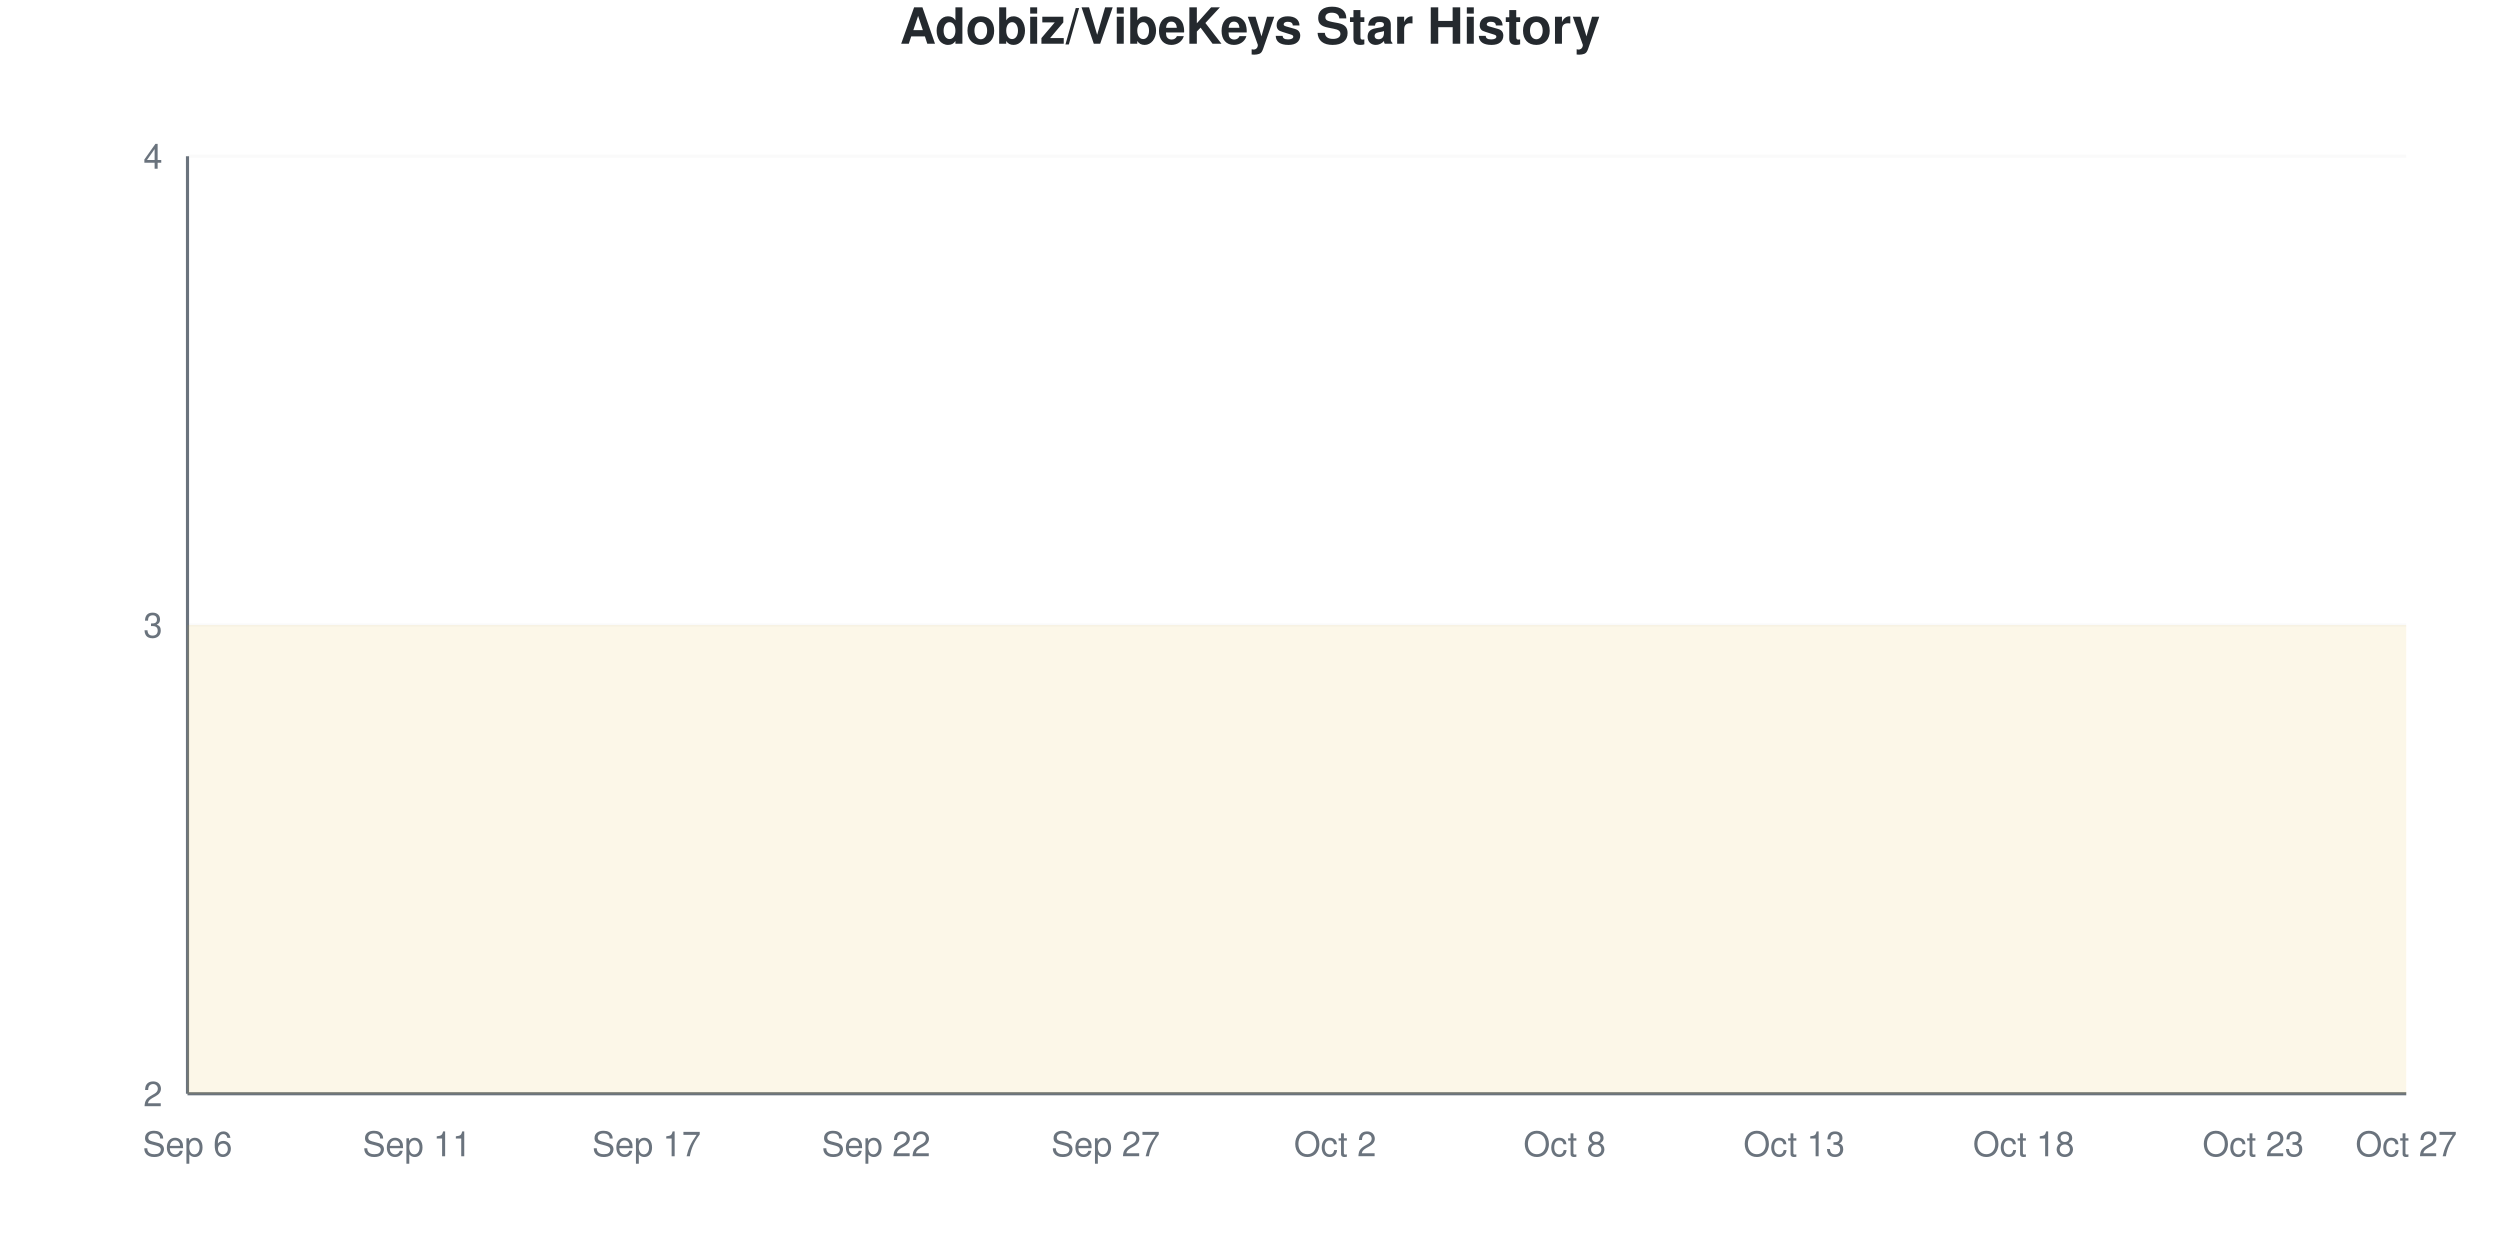
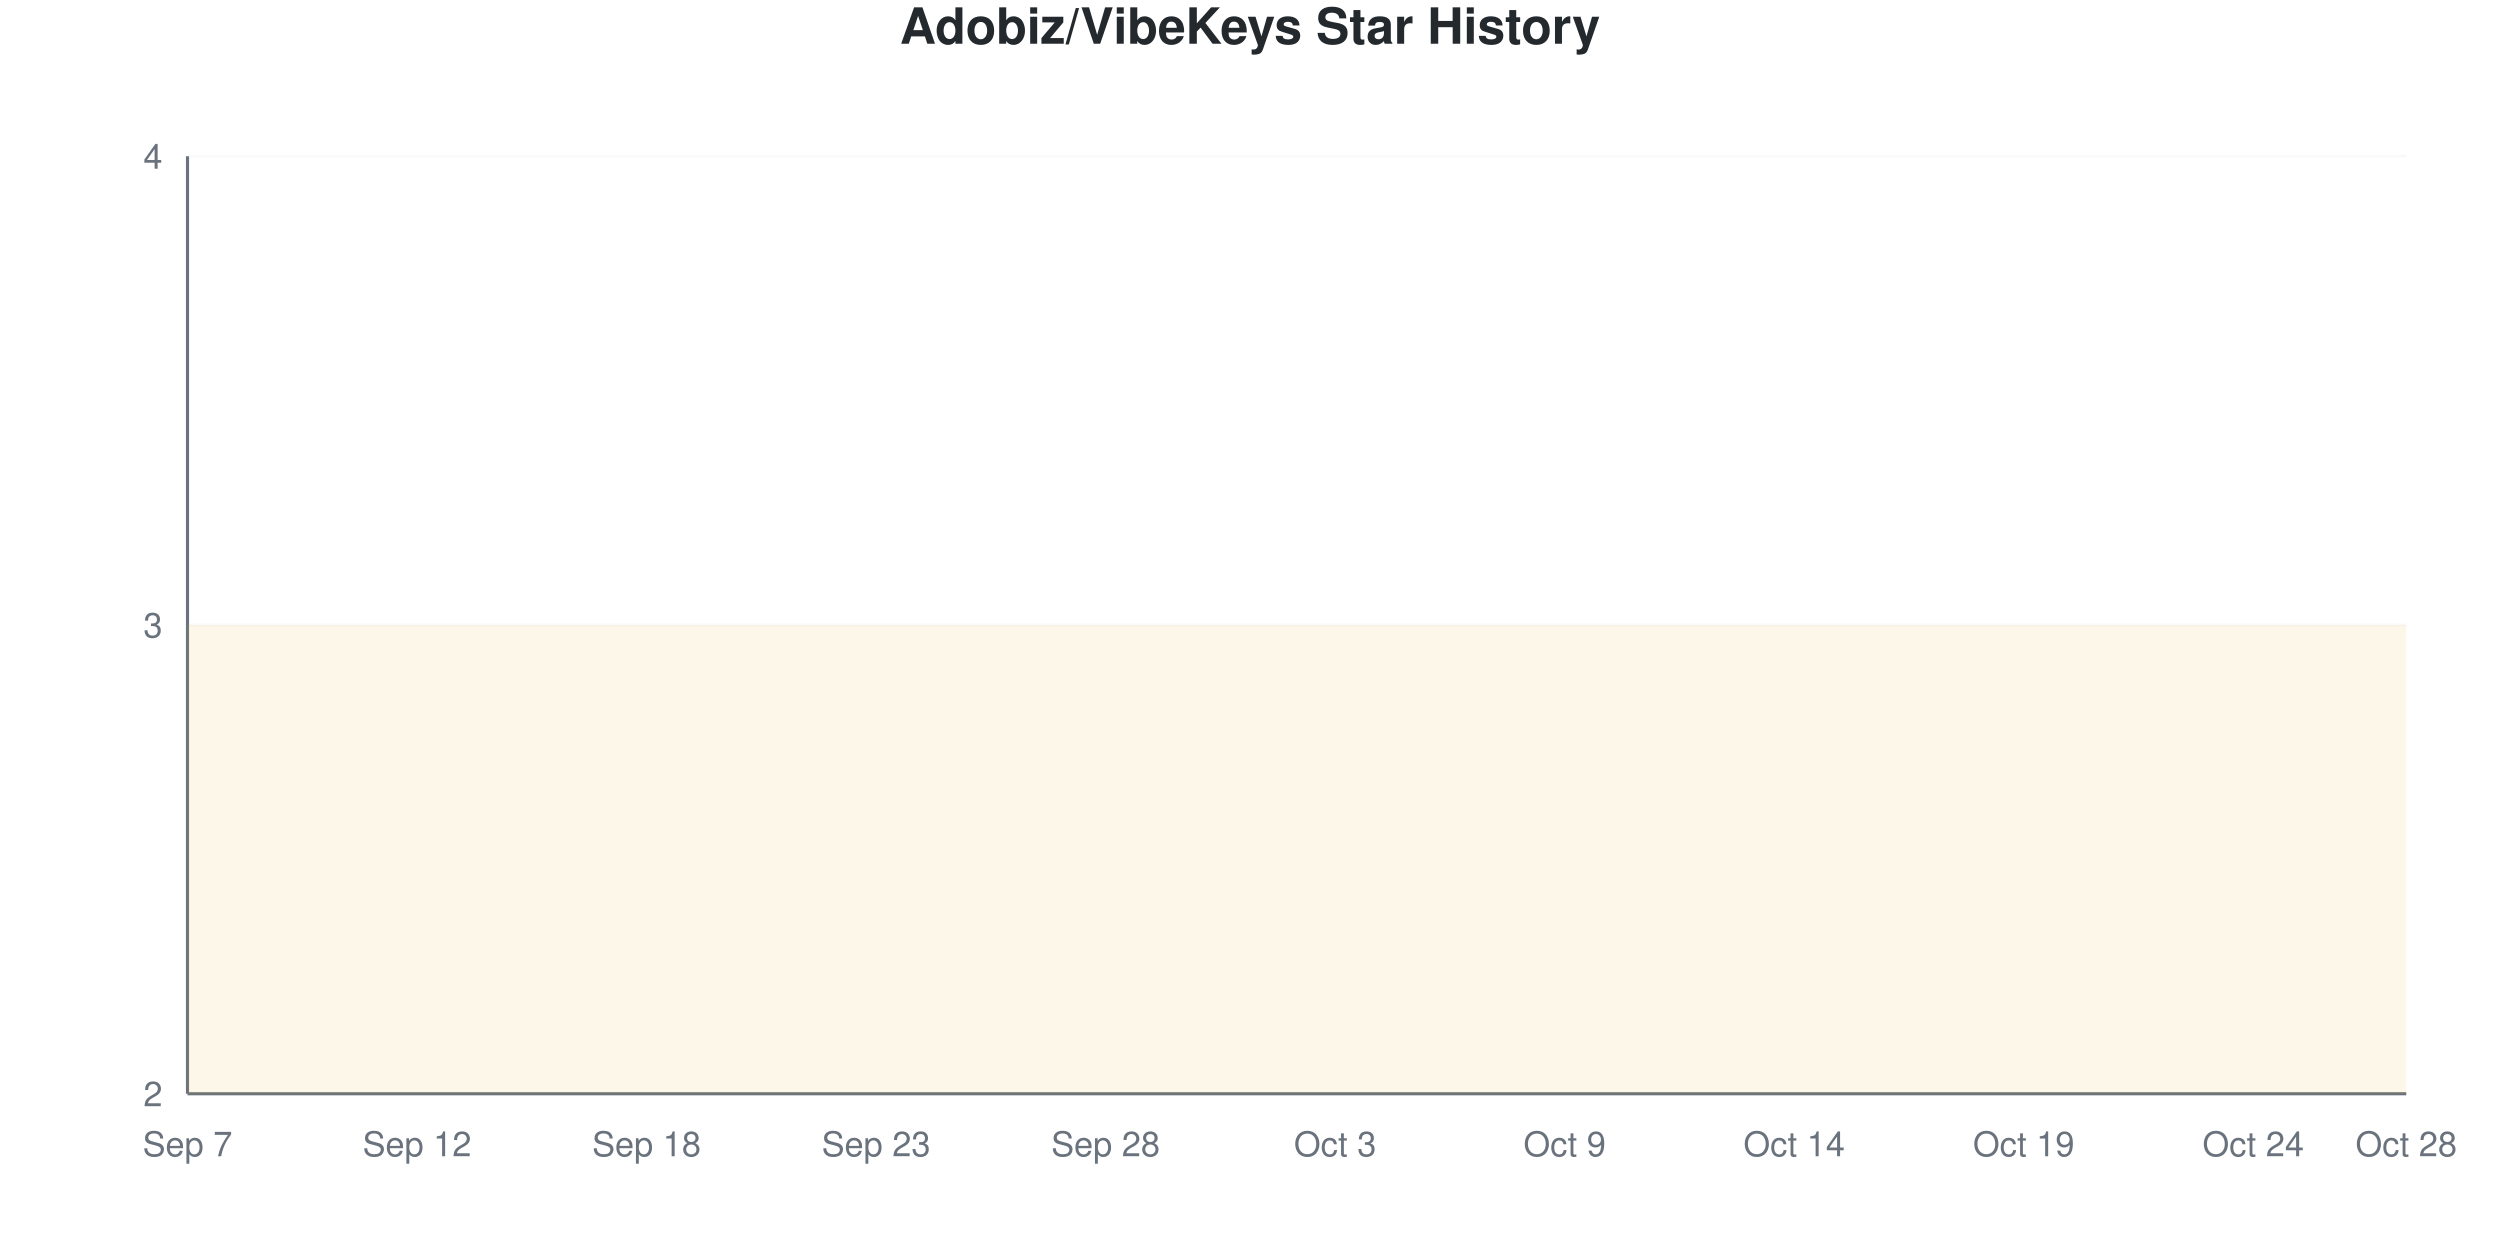
<svg xmlns="http://www.w3.org/2000/svg" viewBox="0 0 800 400" width="800" height="400">
  <style>
    @keyframes drawLine {
      to { stroke-dashoffset: 0; }
    }
    @keyframes fadeInPoint {
      from { opacity: 0; }
      to { opacity: 1; }
    }
    .data-line-0 {
      stroke-dasharray: 1290;
      stroke-dashoffset: 1290;
      animation: drawLine 2s ease-out forwards;
    }
    .data-point {
      opacity: 0;
      animation: fadeInPoint 0.5s ease-out forwards;
    }
    .chart-bg { fill: #fff; }
    .chart-text { fill: #24292e; }
    .chart-muted { fill: #6a737d; }
    .chart-grid { stroke: #eee; }
    .chart-axis { stroke: #6a737d; }
    @media (prefers-color-scheme: dark) {
      .chart-bg { fill: #0d1117; }
      .chart-text { fill: #e6edf3; }
      .chart-muted { fill: #8b949e; }
      .chart-grid { stroke: #21262d; }
      .chart-axis { stroke: #8b949e; }
    }
  </style>
  <rect width="800" height="400" class="chart-bg" />
  <text x="400" y="14" text-anchor="middle" class="chart-text" font-size="16" font-weight="bold" font-family="-apple-system, BlinkMacSystemFont, 'Segoe UI', Helvetica, Arial, sans-serif">Adobiz/VibeKeys Star History</text>
  <g class="grid">
    <line x1="60" y1="350" x2="770" y2="350" class="chart-grid" stroke-opacity="0.3" />
    <text x="52" y="354" text-anchor="end" class="chart-muted" font-size="11" font-family="-apple-system, BlinkMacSystemFont, 'Segoe UI', Helvetica, Arial, sans-serif">2</text>
    <line x1="60" y1="200" x2="770" y2="200" class="chart-grid" stroke-opacity="0.3" />
    <text x="52" y="204" text-anchor="end" class="chart-muted" font-size="11" font-family="-apple-system, BlinkMacSystemFont, 'Segoe UI', Helvetica, Arial, sans-serif">3</text>
    <line x1="60" y1="50" x2="770" y2="50" class="chart-grid" stroke-opacity="0.3" />
    <text x="52" y="54" text-anchor="end" class="chart-muted" font-size="11" font-family="-apple-system, BlinkMacSystemFont, 'Segoe UI', Helvetica, Arial, sans-serif">4</text>
  </g>
  <g class="milestones">
    
  </g>
  <g class="x-axis">
-     <text x="60" y="370" text-anchor="middle" class="chart-muted" font-size="11" font-family="-apple-system, BlinkMacSystemFont, 'Segoe UI', Helvetica, Arial, sans-serif">Sep 6</text>
-     <text x="133.448" y="370" text-anchor="middle" class="chart-muted" font-size="11" font-family="-apple-system, BlinkMacSystemFont, 'Segoe UI', Helvetica, Arial, sans-serif">Sep 11</text>
-     <text x="206.897" y="370" text-anchor="middle" class="chart-muted" font-size="11" font-family="-apple-system, BlinkMacSystemFont, 'Segoe UI', Helvetica, Arial, sans-serif">Sep 17</text>
-     <text x="280.345" y="370" text-anchor="middle" class="chart-muted" font-size="11" font-family="-apple-system, BlinkMacSystemFont, 'Segoe UI', Helvetica, Arial, sans-serif">Sep 22</text>
-     <text x="353.793" y="370" text-anchor="middle" class="chart-muted" font-size="11" font-family="-apple-system, BlinkMacSystemFont, 'Segoe UI', Helvetica, Arial, sans-serif">Sep 27</text>
-     <text x="427.241" y="370" text-anchor="middle" class="chart-muted" font-size="11" font-family="-apple-system, BlinkMacSystemFont, 'Segoe UI', Helvetica, Arial, sans-serif">Oct 2</text>
-     <text x="500.69" y="370" text-anchor="middle" class="chart-muted" font-size="11" font-family="-apple-system, BlinkMacSystemFont, 'Segoe UI', Helvetica, Arial, sans-serif">Oct 8</text>
-     <text x="574.138" y="370" text-anchor="middle" class="chart-muted" font-size="11" font-family="-apple-system, BlinkMacSystemFont, 'Segoe UI', Helvetica, Arial, sans-serif">Oct 13</text>
-     <text x="647.586" y="370" text-anchor="middle" class="chart-muted" font-size="11" font-family="-apple-system, BlinkMacSystemFont, 'Segoe UI', Helvetica, Arial, sans-serif">Oct 18</text>
-     <text x="721.034" y="370" text-anchor="middle" class="chart-muted" font-size="11" font-family="-apple-system, BlinkMacSystemFont, 'Segoe UI', Helvetica, Arial, sans-serif">Oct 23</text>
-     <text x="770" y="370" text-anchor="middle" class="chart-muted" font-size="11" font-family="-apple-system, BlinkMacSystemFont, 'Segoe UI', Helvetica, Arial, sans-serif">Oct 27</text>
+     <text x="60" y="370" text-anchor="middle" class="chart-muted" font-size="11" font-family="-apple-system, BlinkMacSystemFont, 'Segoe UI', Helvetica, Arial, sans-serif">Sep 7</text>
+     <text x="133.448" y="370" text-anchor="middle" class="chart-muted" font-size="11" font-family="-apple-system, BlinkMacSystemFont, 'Segoe UI', Helvetica, Arial, sans-serif">Sep 12</text>
+     <text x="206.897" y="370" text-anchor="middle" class="chart-muted" font-size="11" font-family="-apple-system, BlinkMacSystemFont, 'Segoe UI', Helvetica, Arial, sans-serif">Sep 18</text>
+     <text x="280.345" y="370" text-anchor="middle" class="chart-muted" font-size="11" font-family="-apple-system, BlinkMacSystemFont, 'Segoe UI', Helvetica, Arial, sans-serif">Sep 23</text>
+     <text x="353.793" y="370" text-anchor="middle" class="chart-muted" font-size="11" font-family="-apple-system, BlinkMacSystemFont, 'Segoe UI', Helvetica, Arial, sans-serif">Sep 28</text>
+     <text x="427.241" y="370" text-anchor="middle" class="chart-muted" font-size="11" font-family="-apple-system, BlinkMacSystemFont, 'Segoe UI', Helvetica, Arial, sans-serif">Oct 3</text>
+     <text x="500.69" y="370" text-anchor="middle" class="chart-muted" font-size="11" font-family="-apple-system, BlinkMacSystemFont, 'Segoe UI', Helvetica, Arial, sans-serif">Oct 9</text>
+     <text x="574.138" y="370" text-anchor="middle" class="chart-muted" font-size="11" font-family="-apple-system, BlinkMacSystemFont, 'Segoe UI', Helvetica, Arial, sans-serif">Oct 14</text>
+     <text x="647.586" y="370" text-anchor="middle" class="chart-muted" font-size="11" font-family="-apple-system, BlinkMacSystemFont, 'Segoe UI', Helvetica, Arial, sans-serif">Oct 19</text>
+     <text x="721.034" y="370" text-anchor="middle" class="chart-muted" font-size="11" font-family="-apple-system, BlinkMacSystemFont, 'Segoe UI', Helvetica, Arial, sans-serif">Oct 24</text>
+     <text x="770" y="370" text-anchor="middle" class="chart-muted" font-size="11" font-family="-apple-system, BlinkMacSystemFont, 'Segoe UI', Helvetica, Arial, sans-serif">Oct 28</text>
  </g>
  <line x1="60" y1="50" x2="60" y2="350" class="chart-axis" stroke-width="1" />
  <line x1="60" y1="350" x2="770" y2="350" class="chart-axis" stroke-width="1" />
  <path d="M60,350 L60,200 C68.161,200 76.322,200 84.483,200 C92.644,200 100.805,200 108.966,200 C117.126,200 125.287,200 133.448,200 C141.609,200 149.77,200 157.931,200 C166.092,200 174.253,200 182.414,200 C190.575,200 198.736,200 206.897,200 C215.057,200 223.218,200 231.379,200 C239.54,200 247.701,200 255.862,200 C264.023,200 272.184,200 280.345,200 C288.506,200 296.667,200 304.828,200 C312.989,200 321.149,200 329.31,200 C337.471,200 345.632,200 353.793,200 C361.954,200 370.115,200 378.276,200 C386.437,200 394.598,200 402.759,200 C410.92,200 419.08,200 427.241,200 C435.402,200 443.563,200 451.724,200 C459.885,200 468.046,200 476.207,200 C484.368,200 492.529,200 500.69,200 C508.851,200 517.011,200 525.172,200 C533.333,200 541.494,200 549.655,200 C557.816,200 565.977,200 574.138,200 C582.299,200 590.46,200 598.621,200 C606.782,200 614.943,200 623.103,200 C631.264,200 639.425,200 647.586,200 C655.747,200 663.908,200 672.069,200 C680.23,200 688.391,200 696.552,200 C704.713,200 712.874,200 721.034,200 C729.195,200 737.356,200 745.517,200 C753.678,200 761.839,200 770,200 L770,350 L60,350 Z" fill="#dfb317" fill-opacity="0.1" />
  <path d="M60,350 L60,200 C68.161,200 76.322,200 84.483,200 C92.644,200 100.805,200 108.966,200 C117.126,200 125.287,200 133.448,200 C141.609,200 149.77,200 157.931,200 C166.092,200 174.253,200 182.414,200 C190.575,200 198.736,200 206.897,200 C215.057,200 223.218,200 231.379,200 C239.54,200 247.701,200 255.862,200 C264.023,200 272.184,200 280.345,200 C288.506,200 296.667,200 304.828,200 C312.989,200 321.149,200 329.31,200 C337.471,200 345.632,200 353.793,200 C361.954,200 370.115,200 378.276,200 C386.437,200 394.598,200 402.759,200 C410.92,200 419.08,200 427.241,200 C435.402,200 443.563,200 451.724,200 C459.885,200 468.046,200 476.207,200 C484.368,200 492.529,200 500.69,200 C508.851,200 517.011,200 525.172,200 C533.333,200 541.494,200 549.655,200 C557.816,200 565.977,200 574.138,200 C582.299,200 590.46,200 598.621,200 C606.782,200 614.943,200 623.103,200 C631.264,200 639.425,200 647.586,200 C655.747,200 663.908,200 672.069,200 C680.23,200 688.391,200 696.552,200 C704.713,200 712.874,200 721.034,200 C729.195,200 737.356,200 745.517,200 C753.678,200 761.839,200 770,200" fill="none" stroke="#dfb317" stroke-width="2.5" class="data-line-0" />
  <g class="points">
    <circle cx="60" cy="200" r="4" fill="#dfb317" class="data-point" style="animation-delay: 1.50s" />
    <circle cx="84.483" cy="200" r="4" fill="#dfb317" class="data-point" style="animation-delay: 1.55s" />
    <circle cx="108.966" cy="200" r="4" fill="#dfb317" class="data-point" style="animation-delay: 1.60s" />
    <circle cx="133.448" cy="200" r="4" fill="#dfb317" class="data-point" style="animation-delay: 1.65s" />
    <circle cx="157.931" cy="200" r="4" fill="#dfb317" class="data-point" style="animation-delay: 1.70s" />
    <circle cx="182.414" cy="200" r="4" fill="#dfb317" class="data-point" style="animation-delay: 1.75s" />
    <circle cx="206.897" cy="200" r="4" fill="#dfb317" class="data-point" style="animation-delay: 1.80s" />
    <circle cx="231.379" cy="200" r="4" fill="#dfb317" class="data-point" style="animation-delay: 1.85s" />
    <circle cx="255.862" cy="200" r="4" fill="#dfb317" class="data-point" style="animation-delay: 1.90s" />
    <circle cx="280.345" cy="200" r="4" fill="#dfb317" class="data-point" style="animation-delay: 1.95s" />
    <circle cx="304.828" cy="200" r="4" fill="#dfb317" class="data-point" style="animation-delay: 2.00s" />
    <circle cx="329.31" cy="200" r="4" fill="#dfb317" class="data-point" style="animation-delay: 2.05s" />
    <circle cx="353.793" cy="200" r="4" fill="#dfb317" class="data-point" style="animation-delay: 2.10s" />
    <circle cx="378.276" cy="200" r="4" fill="#dfb317" class="data-point" style="animation-delay: 2.15s" />
    <circle cx="402.759" cy="200" r="4" fill="#dfb317" class="data-point" style="animation-delay: 2.20s" />
    <circle cx="427.241" cy="200" r="4" fill="#dfb317" class="data-point" style="animation-delay: 2.25s" />
    <circle cx="451.724" cy="200" r="4" fill="#dfb317" class="data-point" style="animation-delay: 2.30s" />
    <circle cx="476.207" cy="200" r="4" fill="#dfb317" class="data-point" style="animation-delay: 2.35s" />
    <circle cx="500.69" cy="200" r="4" fill="#dfb317" class="data-point" style="animation-delay: 2.40s" />
    <circle cx="525.172" cy="200" r="4" fill="#dfb317" class="data-point" style="animation-delay: 2.45s" />
    <circle cx="549.655" cy="200" r="4" fill="#dfb317" class="data-point" style="animation-delay: 2.50s" />
    <circle cx="574.138" cy="200" r="4" fill="#dfb317" class="data-point" style="animation-delay: 2.55s" />
    <circle cx="598.621" cy="200" r="4" fill="#dfb317" class="data-point" style="animation-delay: 2.60s" />
    <circle cx="623.103" cy="200" r="4" fill="#dfb317" class="data-point" style="animation-delay: 2.65s" />
    <circle cx="647.586" cy="200" r="4" fill="#dfb317" class="data-point" style="animation-delay: 2.70s" />
    <circle cx="672.069" cy="200" r="4" fill="#dfb317" class="data-point" style="animation-delay: 2.75s" />
    <circle cx="696.552" cy="200" r="4" fill="#dfb317" class="data-point" style="animation-delay: 2.80s" />
    <circle cx="721.034" cy="200" r="4" fill="#dfb317" class="data-point" style="animation-delay: 2.85s" />
    <circle cx="745.517" cy="200" r="4" fill="#dfb317" class="data-point" style="animation-delay: 2.90s" />
    <circle cx="770" cy="200" r="4" fill="#dfb317" class="data-point" style="animation-delay: 2.95s" />
  </g>
</svg>
